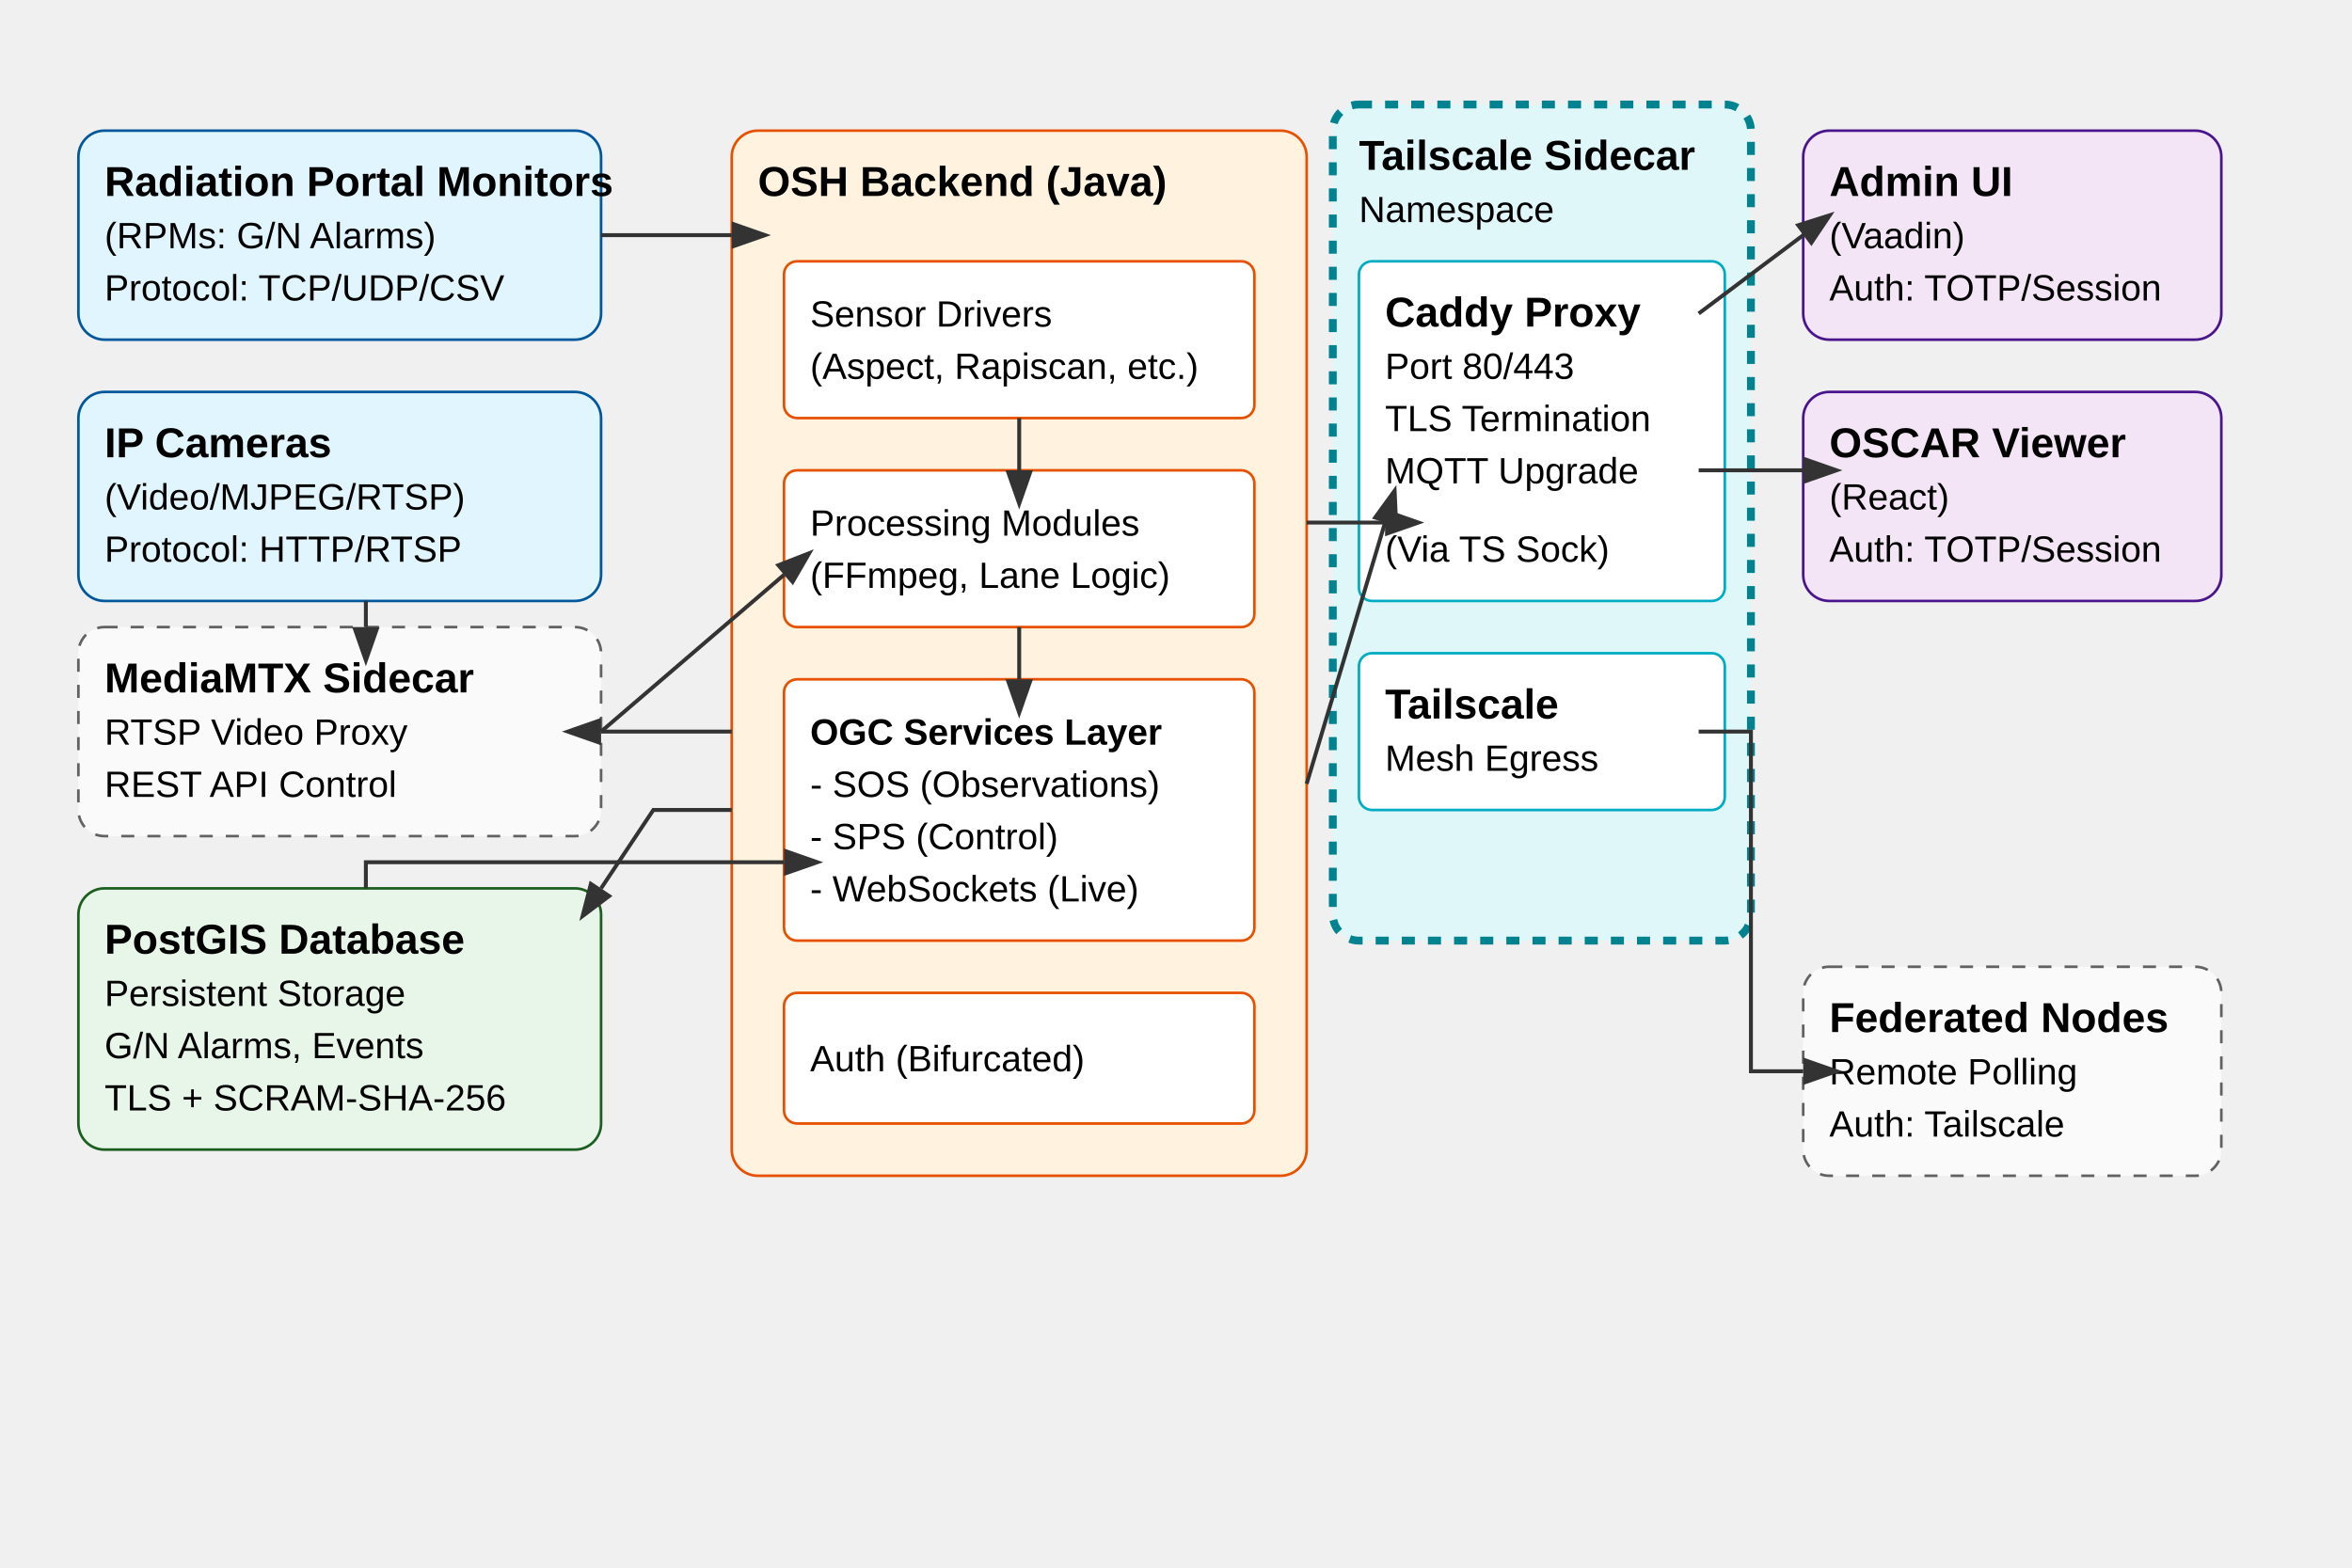
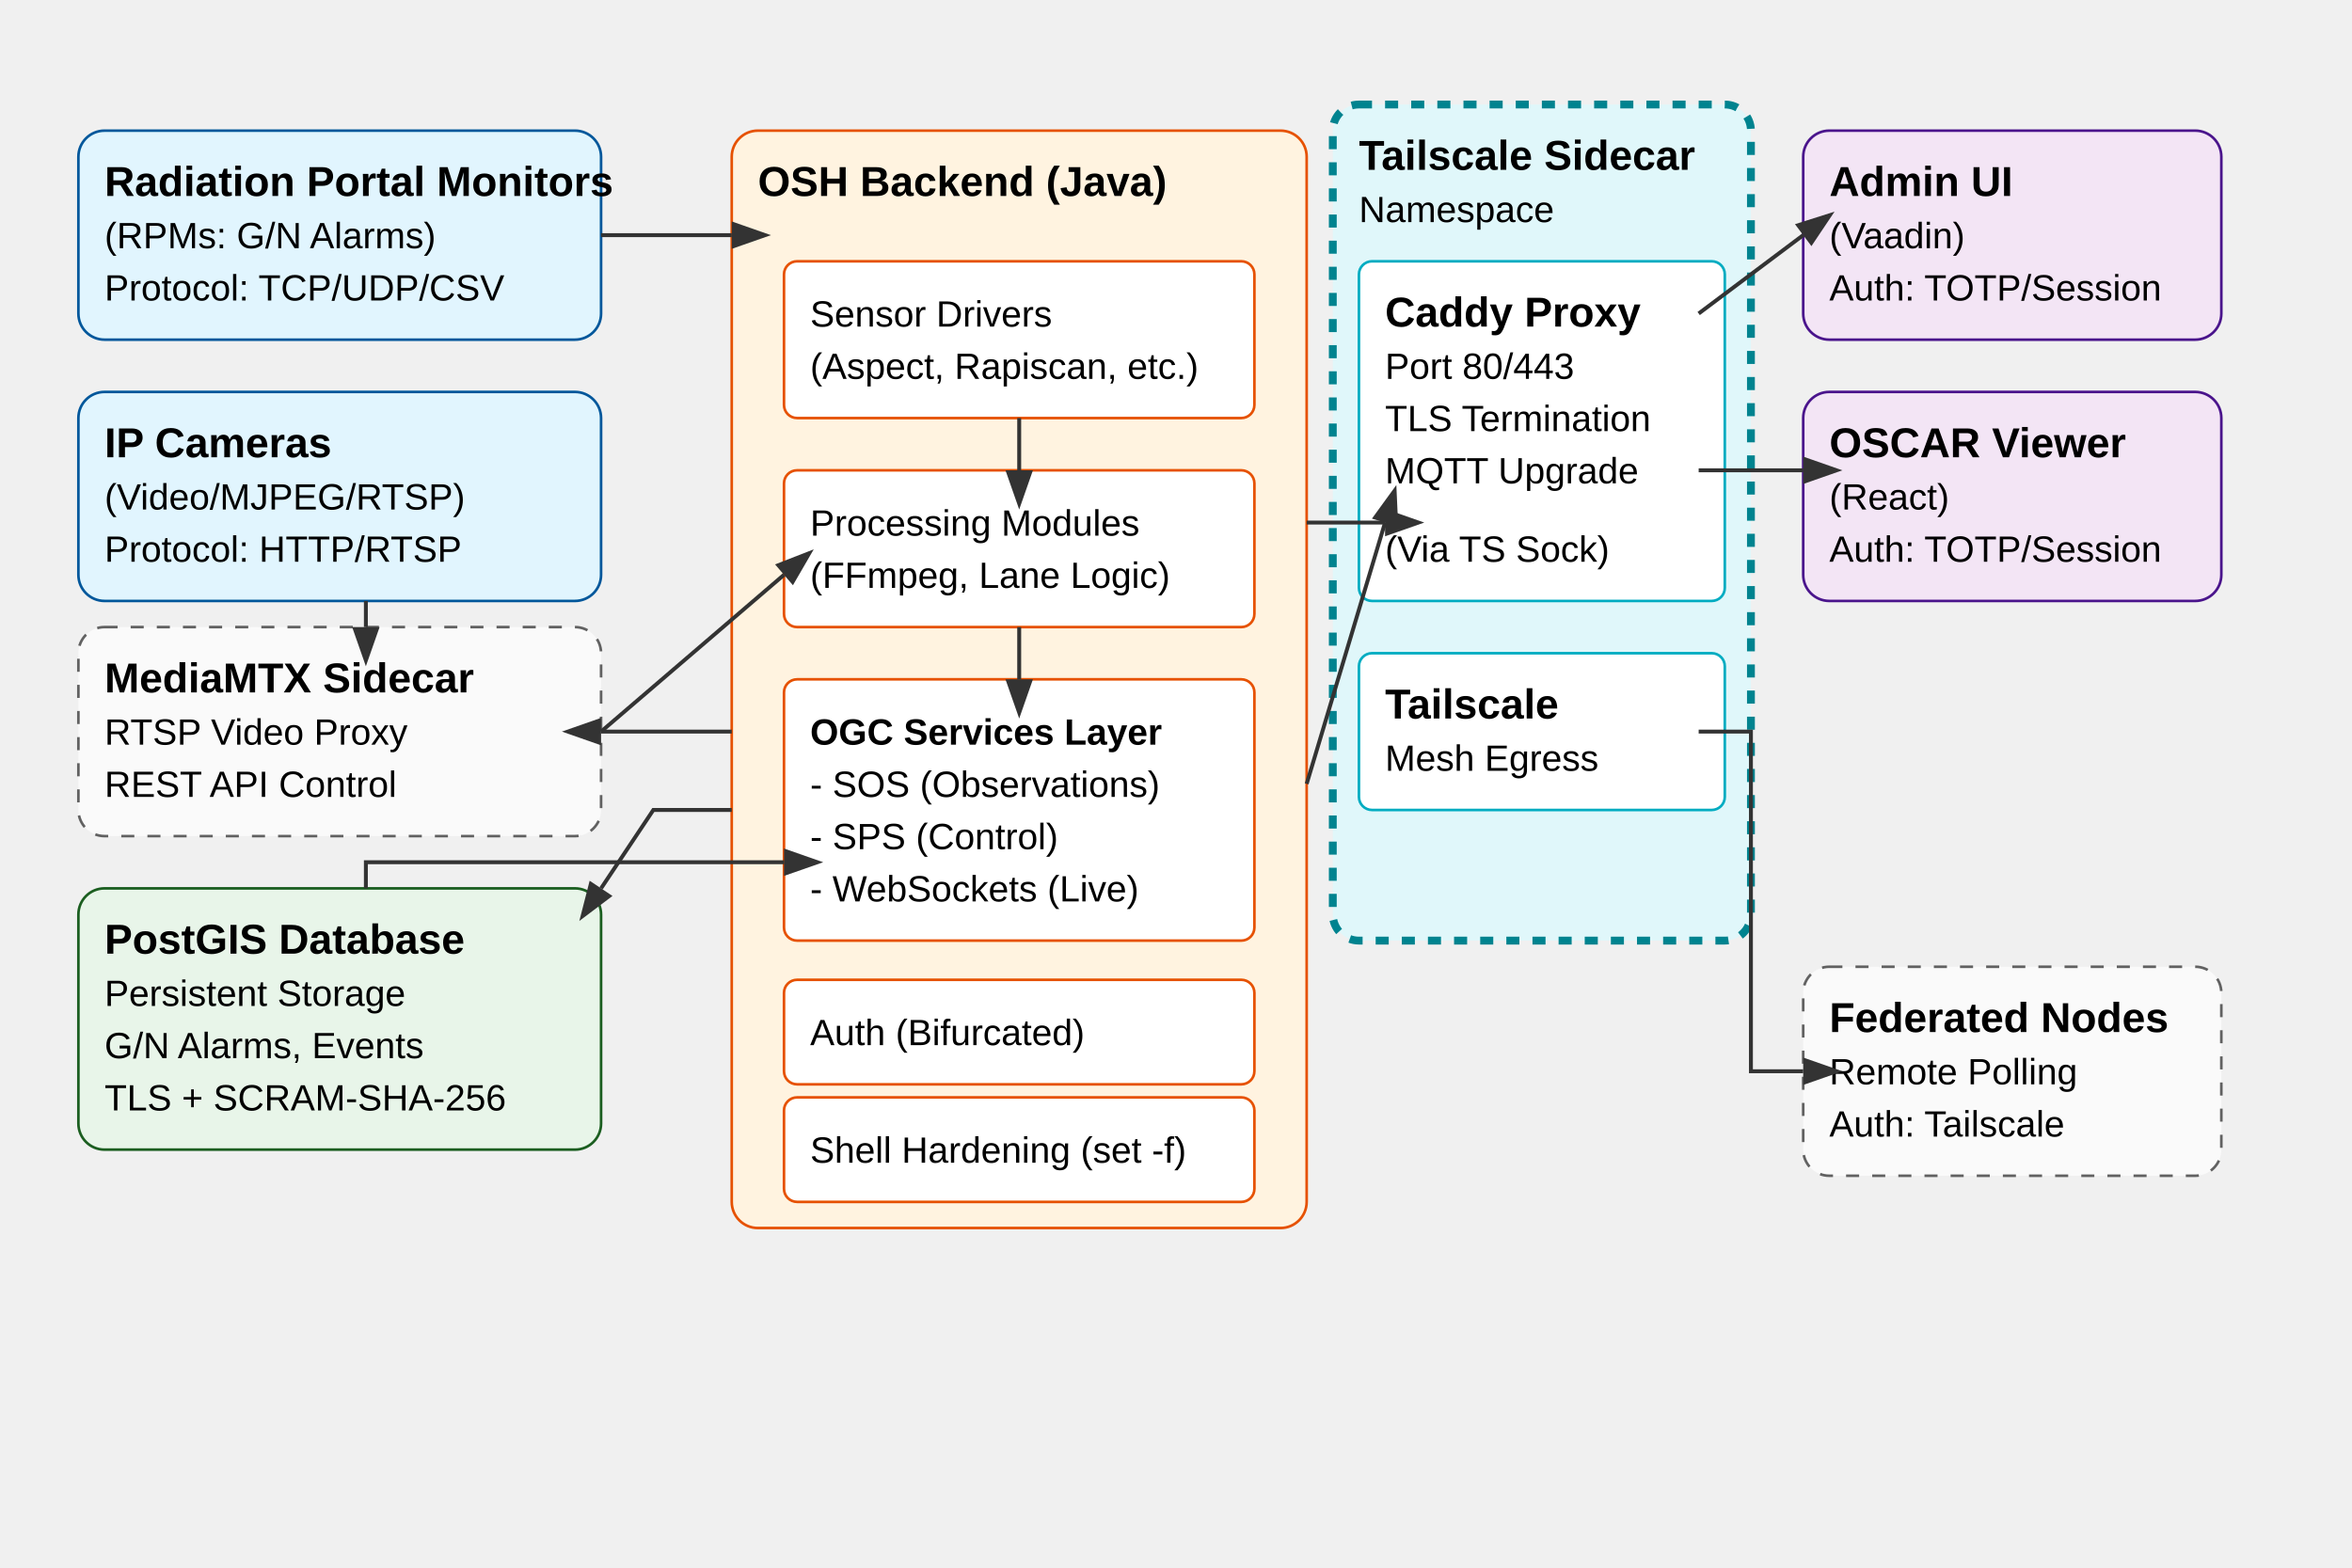
<svg xmlns="http://www.w3.org/2000/svg" width="900" height="600">
  <style>
    .box { fill: #f9f9f9; stroke: #333; stroke-width: 2; }
    .sensor { fill: #e1f5fe; stroke: #01579b; }
    .core { fill: #fff3e0; stroke: #e65100; }
    .db { fill: #e8f5e9; stroke: #1b5e20; }
    .ui { fill: #f3e5f5; stroke: #4a148c; }
    .ext { fill: #fafafa; stroke: #616161; stroke-dasharray: 5,5; }
    text { font-family: Arial, sans-serif; font-size: 14px; }
    .title { font-weight: bold; font-size: 16px; }
    .arrow { stroke: #333; stroke-width: 1.5; fill: none; marker-end: url(#arrowhead); }
  </style>
  <defs>
    <marker id="arrowhead" markerWidth="10" markerHeight="7" refX="0" refY="3.5" orient="auto">
      <polygon points="0 0, 10 3.5, 0 7" fill="#333" />
    </marker>
  </defs>
  <rect x="30" y="50" width="200" height="80" rx="10" class="sensor" />
  <text x="40" y="75" class="title">Radiation Portal Monitors</text>
  <text x="40" y="95">(RPMs: G/N Alarms)</text>
  <text x="40" y="115">Protocol: TCP/UDP/CSV</text>
  <rect x="30" y="150" width="200" height="80" rx="10" class="sensor" />
  <text x="40" y="175" class="title">IP Cameras</text>
  <text x="40" y="195">(Video/MJPEG/RTSP)</text>
  <text x="40" y="215">Protocol: HTTP/RTSP</text>
  <rect x="30" y="240" width="200" height="80" rx="10" class="ext" />
  <text x="40" y="265" class="title">MediaMTX Sidecar</text>
  <text x="40" y="285">RTSP Video Proxy</text>
  <text x="40" y="305">REST API Control</text>
-   <rect x="280" y="50" width="220" height="400" rx="10" class="core" />
+   <rect x="280" y="50" width="220" height="420" rx="10" class="core" />
  <text x="290" y="75" class="title">OSH Backend (Java)</text>
  <rect x="300" y="100" width="180" height="60" rx="5" fill="#fff" stroke="#e65100" />
  <text x="310" y="125">Sensor Drivers</text>
  <text x="310" y="145">(Aspect, Rapiscan, etc.)</text>
  <rect x="300" y="180" width="180" height="60" rx="5" fill="#fff" stroke="#e65100" />
  <text x="310" y="205">Processing Modules</text>
  <text x="310" y="225">(FFmpeg, Lane Logic)</text>
  <rect x="300" y="260" width="180" height="100" rx="5" fill="#fff" stroke="#e65100" />
  <text x="310" y="285" style="font-weight:bold">OGC Services Layer</text>
  <text x="310" y="305">- SOS (Observations)</text>
  <text x="310" y="325">- SPS (Control)</text>
  <text x="310" y="345">- WebSockets (Live)</text>
-   <rect x="300" y="380" width="180" height="50" rx="5" fill="#fff" stroke="#e65100" />
-   <text x="310" y="410">Auth (Bifurcated)</text>
+   <rect x="300" y="375" width="180" height="40" rx="5" fill="#fff" stroke="#e65100" />
+   <text x="310" y="400">Auth (Bifurcated)</text>
+   <rect x="300" y="420" width="180" height="40" rx="5" fill="#fff" stroke="#e65100" />
+   <text x="310" y="445">Shell Hardening (set -f)</text>
  <rect x="30" y="340" width="200" height="100" rx="10" class="db" />
  <text x="40" y="365" class="title">PostGIS Database</text>
  <text x="40" y="385">Persistent Storage</text>
  <text x="40" y="405">G/N Alarms, Events</text>
  <text x="40" y="425">TLS + SCRAM-SHA-256</text>
  <rect x="510" y="40" width="160" height="320" rx="10" class="ext" style="fill:#e0f7fa; stroke:#00838f; stroke-width:3" />
  <text x="520" y="65" class="title">Tailscale Sidecar</text>
  <text x="520" y="85">Namespace</text>
  <rect x="520" y="100" width="140" height="130" rx="5" class="ui" style="stroke:#00acc1; fill:#ffffff" />
  <text x="530" y="125" class="title">Caddy Proxy</text>
  <text x="530" y="145">Port 80/443</text>
  <text x="530" y="165">TLS Termination</text>
  <text x="530" y="185">MQTT Upgrade</text>
  <text x="530" y="215">(Via TS Sock)</text>
  <rect x="520" y="250" width="140" height="60" rx="5" class="ui" style="stroke:#00acc1; fill:#ffffff" />
  <text x="530" y="275" class="title">Tailscale</text>
  <text x="530" y="295">Mesh Egress</text>
  <rect x="690" y="50" width="160" height="80" rx="10" class="ui" />
  <text x="700" y="75" class="title">Admin UI</text>
  <text x="700" y="95">(Vaadin)</text>
  <text x="700" y="115">Auth: TOTP/Session</text>
  <rect x="690" y="150" width="160" height="80" rx="10" class="ui" />
  <text x="700" y="175" class="title">OSCAR Viewer</text>
  <text x="700" y="195">(React)</text>
  <text x="700" y="215">Auth: TOTP/Session</text>
  <rect x="690" y="370" width="160" height="80" rx="10" class="ext" />
  <text x="700" y="395" class="title">Federated Nodes</text>
  <text x="700" y="415">Remote Polling</text>
  <text x="700" y="435">Auth: Tailscale</text>
  <path d="M 230 90 L 280 90" class="arrow" />
  <path d="M 140 230 L 140 240" class="arrow" />
  <path d="M 230 280 L 300 220" class="arrow" />
  <path d="M 280 280 L 230 280" class="arrow" />
  <path d="M 390 160 L 390 180" class="arrow" />
  <path d="M 390 240 L 390 260" class="arrow" />
  <path d="M 280 310 L 250 310 L 230 340" class="arrow" />
  <path d="M 140 340 L 140 330 L 300 330" class="arrow" />
  <path d="M 500 200 L 530 200" class="arrow" />
  <path d="M 500 300 L 530 200" class="arrow" />
  <path d="M 650 120 L 690 90" class="arrow" />
  <path d="M 650 180 L 690 180" class="arrow" />
  <path d="M 650 280 L 670 280 L 670 410 L 690 410" class="arrow" />
</svg>
